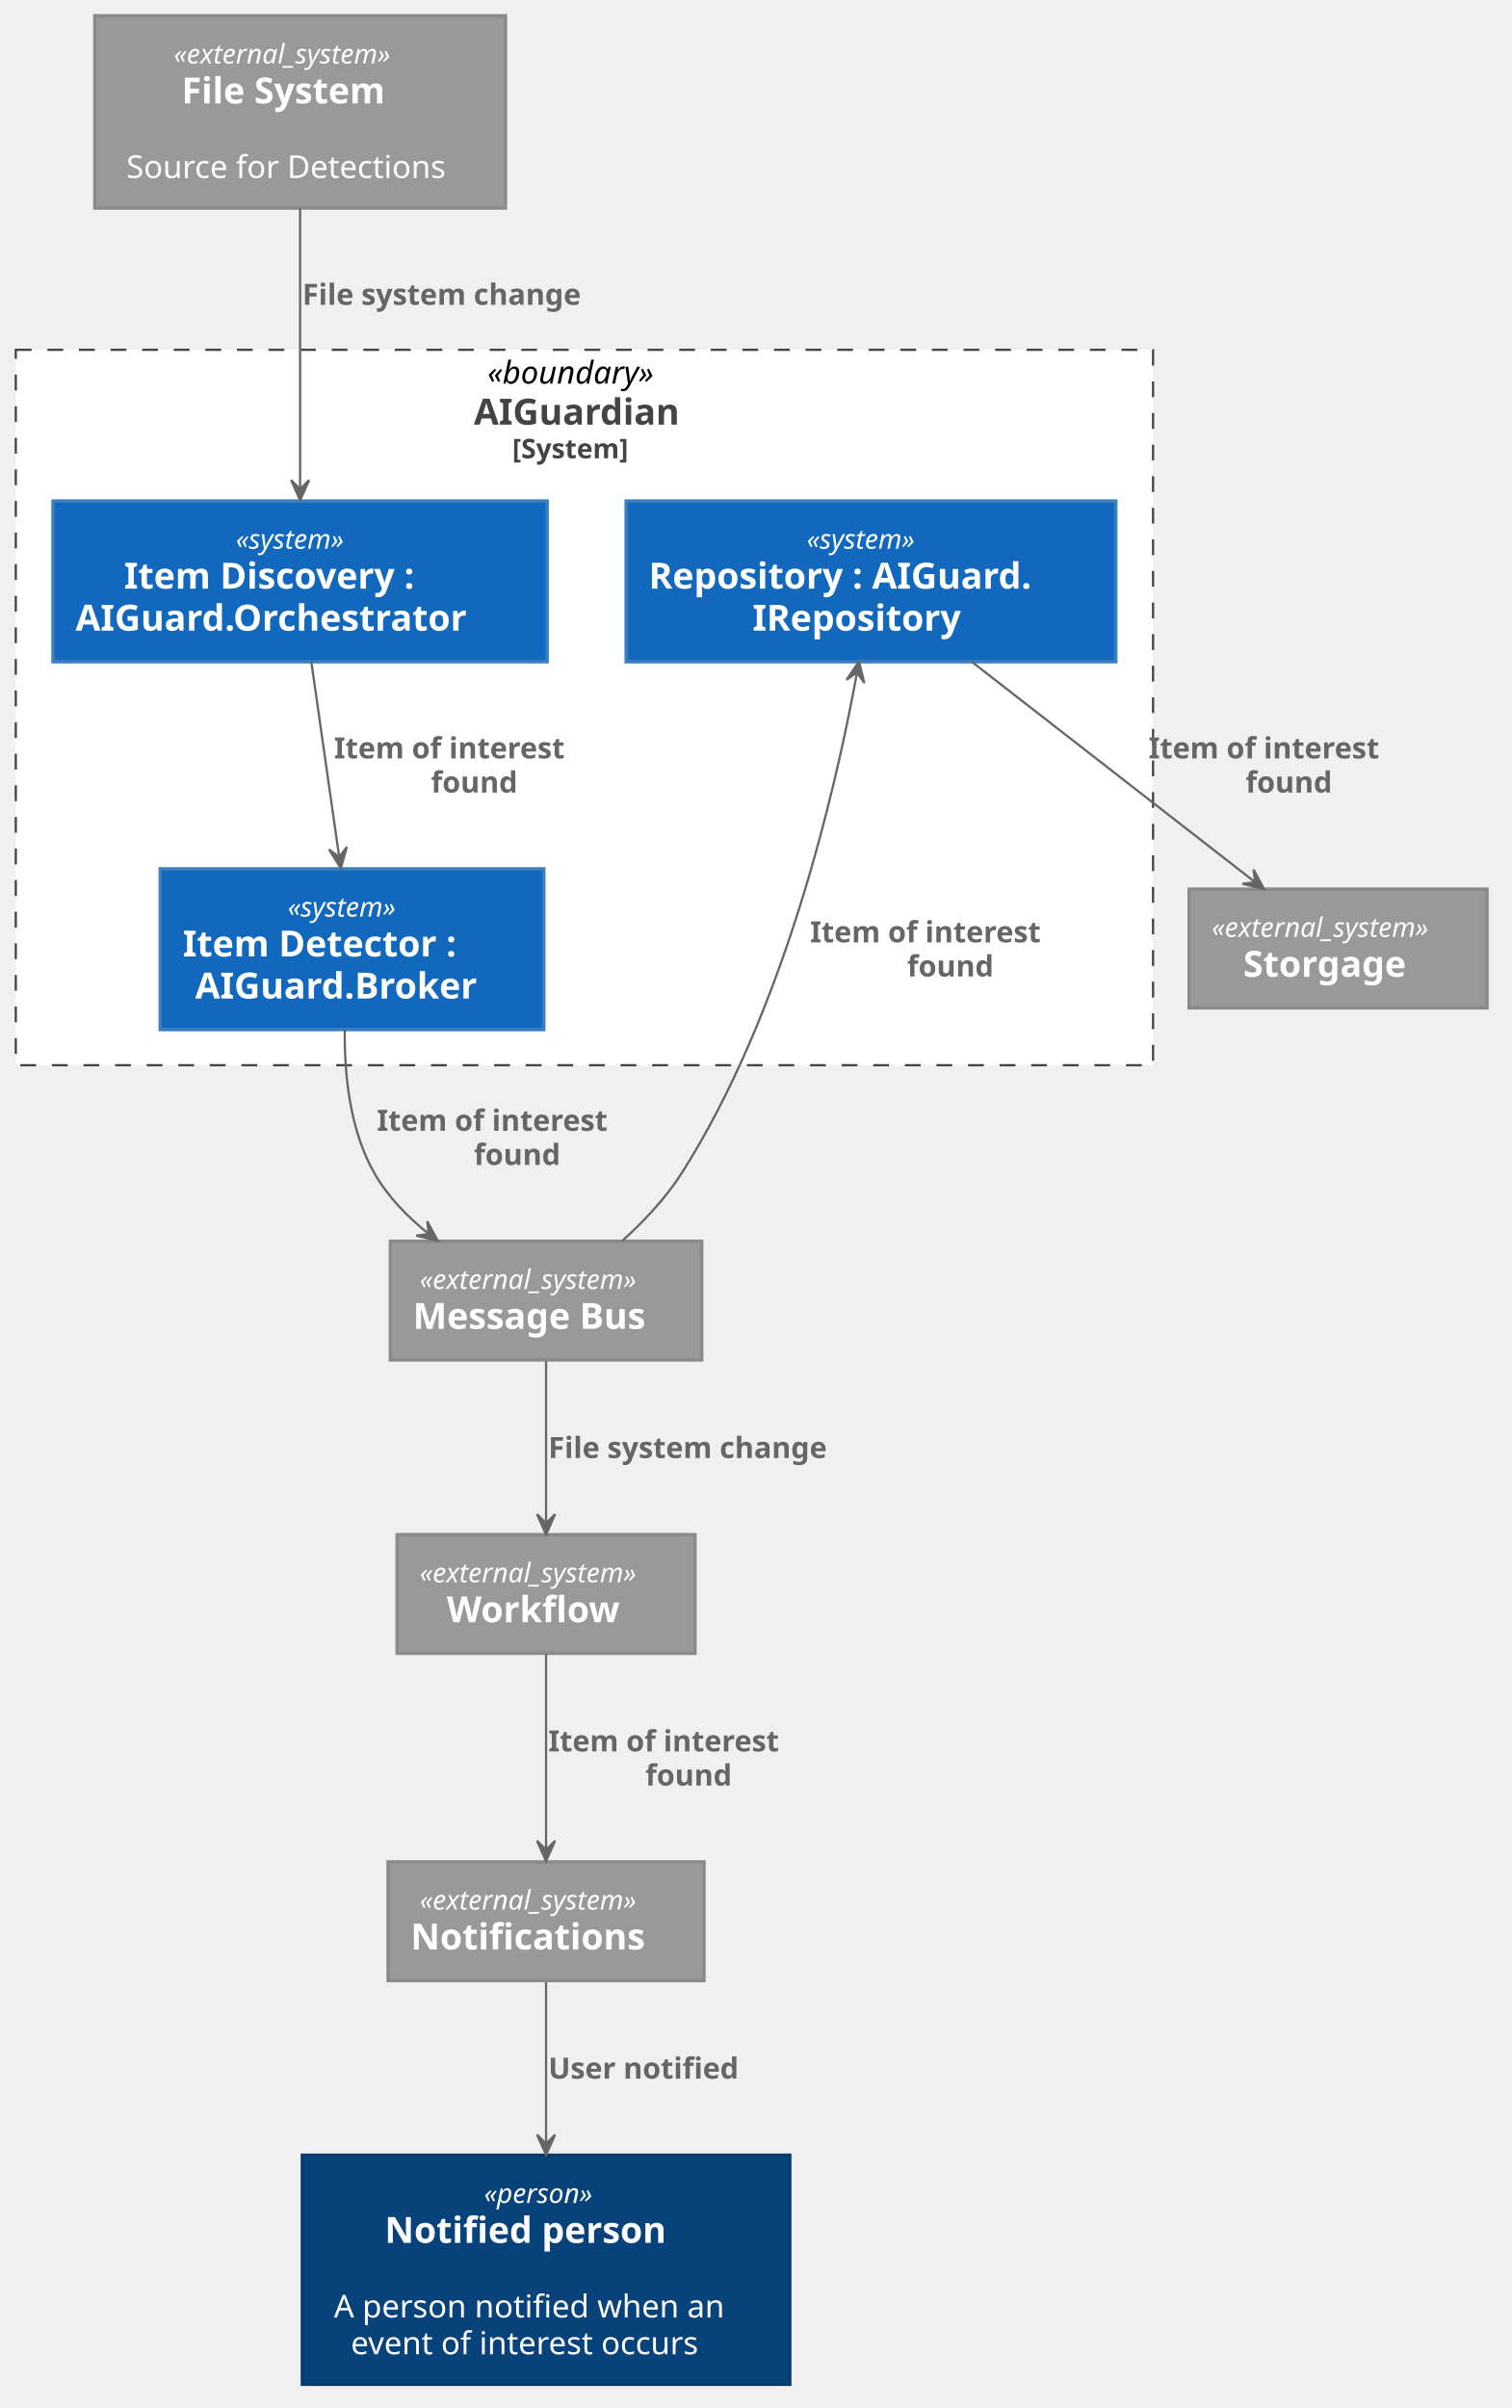
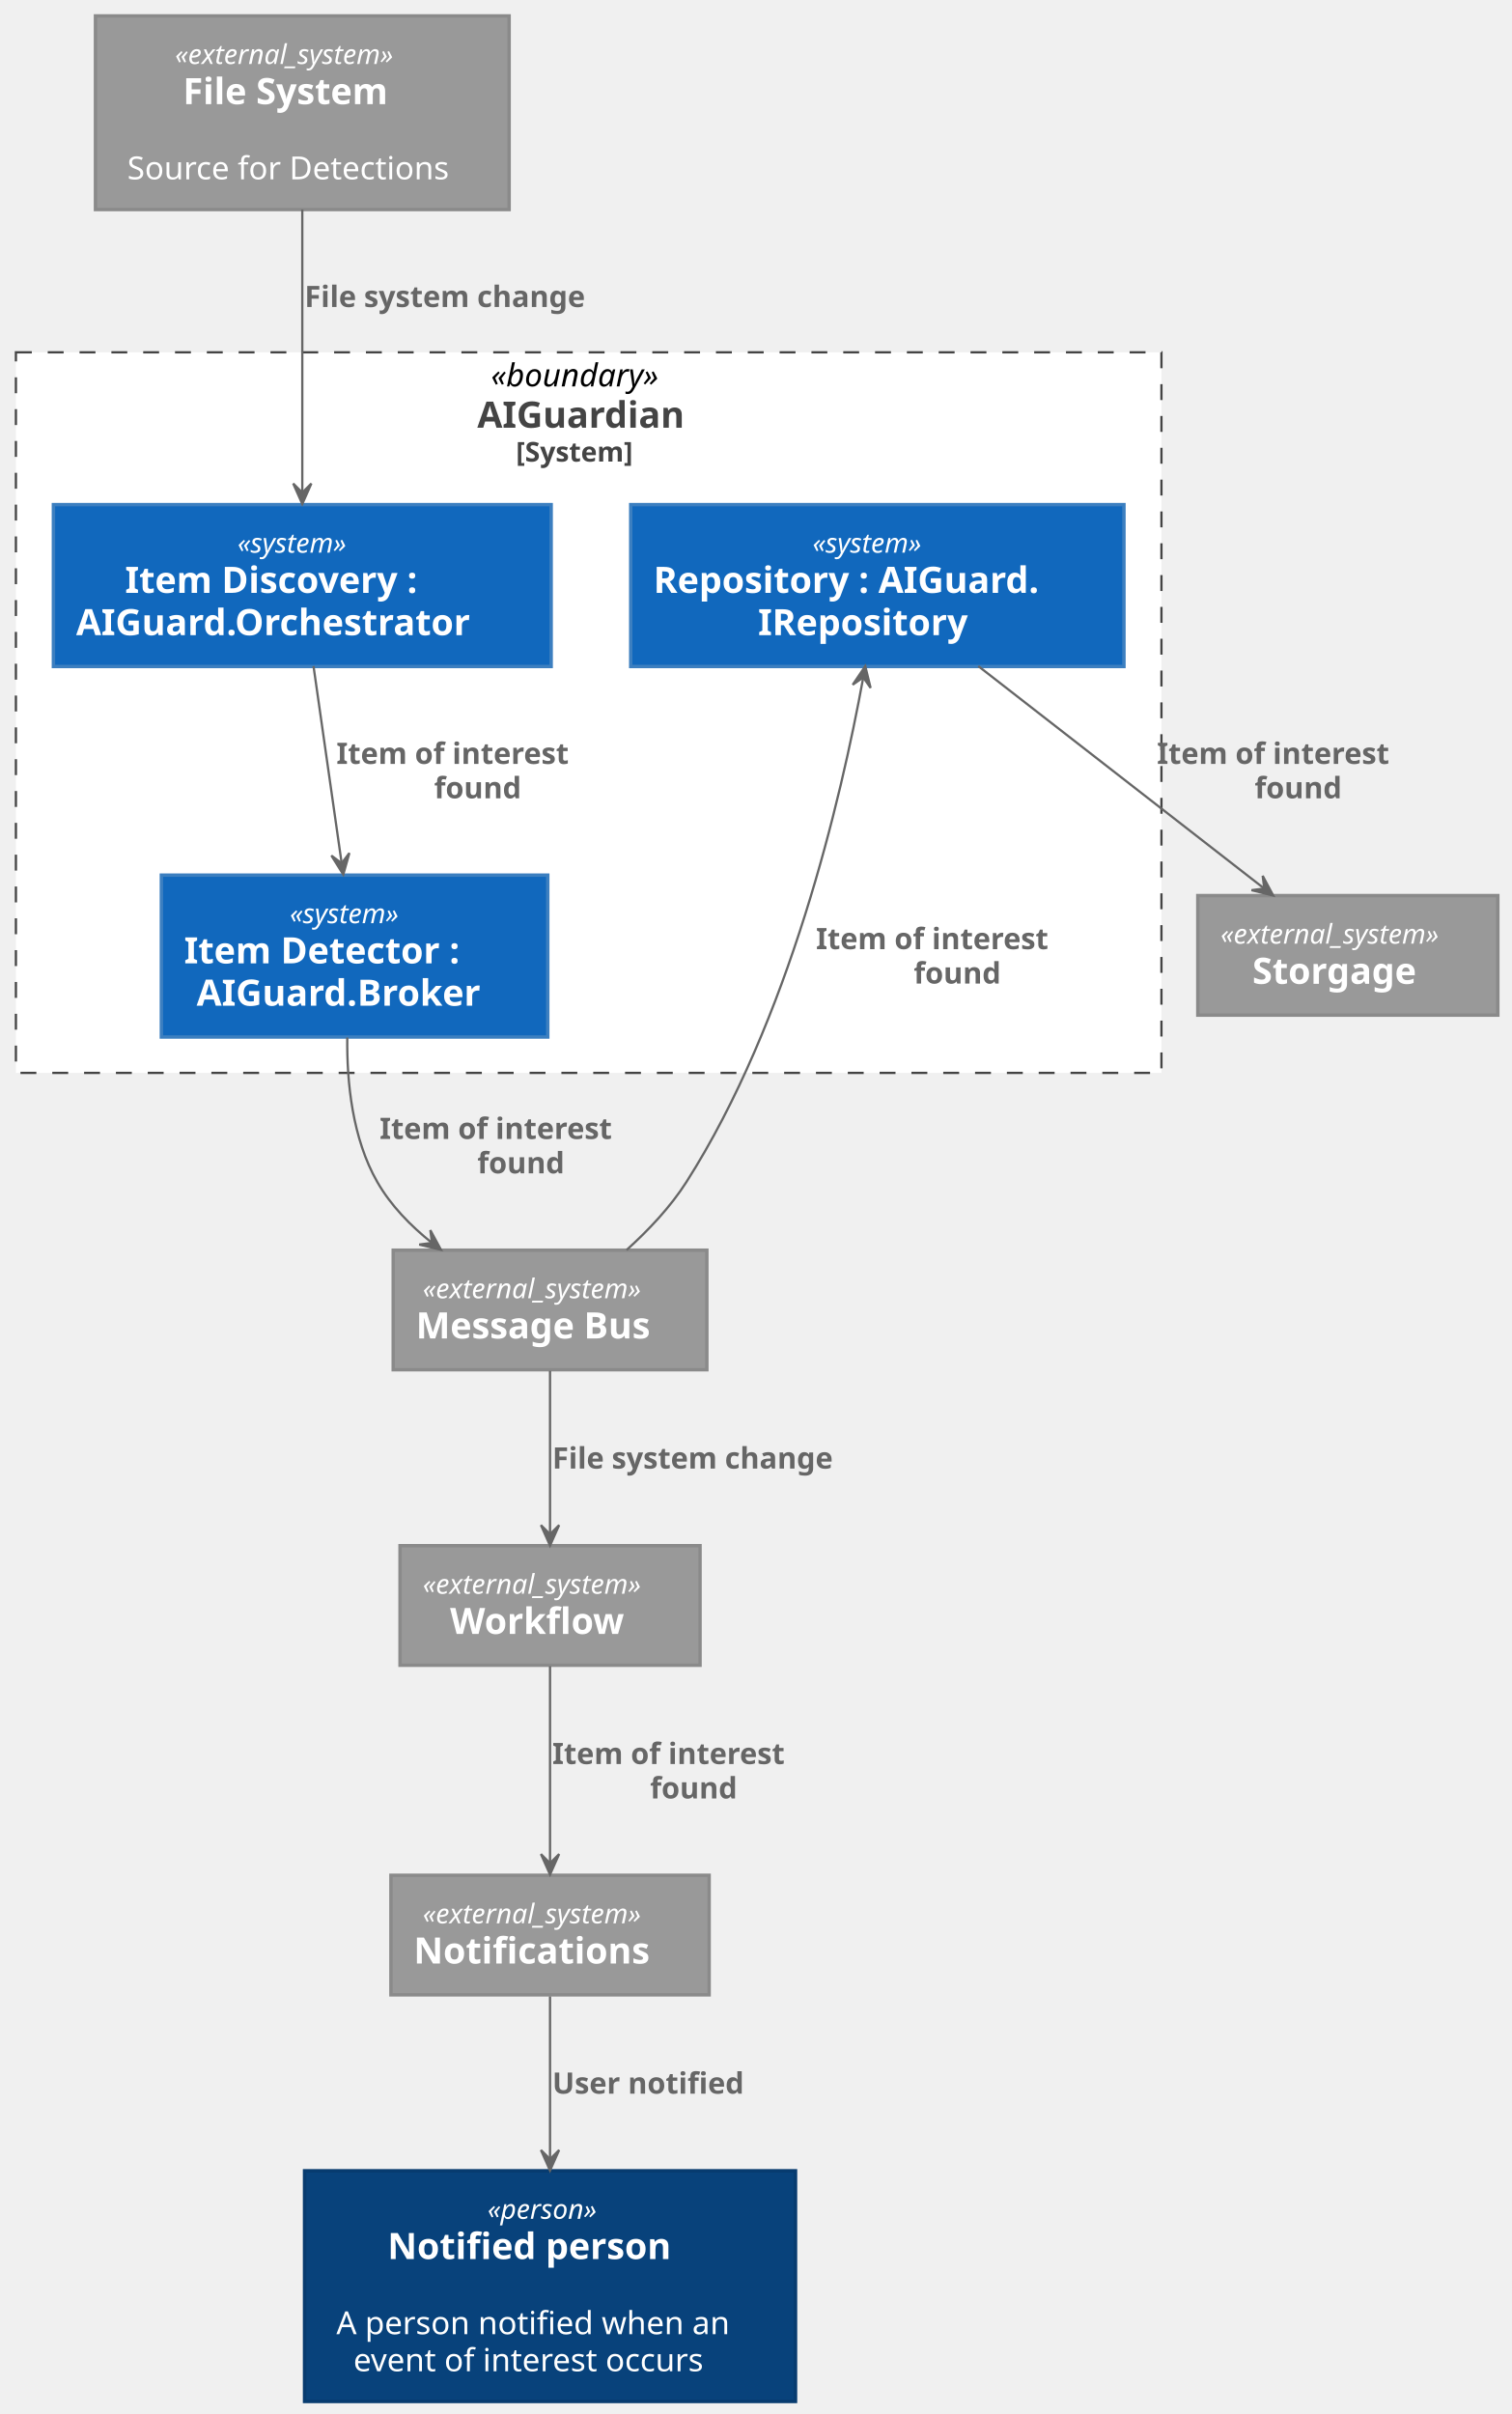
- <svg xmlns="http://www.w3.org/2000/svg" contentScriptType="application/ecmascript" contentStyleType="text/css" height="1067px" preserveAspectRatio="none" style="width:670px;height:1067px;" version="1.1" viewBox="0 0 670 1067" width="670px" zoomAndPan="magnify">
+ <svg xmlns="http://www.w3.org/2000/svg" contentScriptType="application/ecmascript" contentStyleType="text/css" height="1062px" preserveAspectRatio="none" style="width:665px;height:1062px;" version="1.1" viewBox="0 0 665 1062" width="665px" zoomAndPan="magnify">
  <defs />
  <g>
    <rect fill="#FFFFFF" height="317" style="stroke: #444444; stroke-width: 1.0; stroke-dasharray: 7.0,7.0;" width="504" x="7" y="155" />
    <text fill="#000000" font-family="sans-serif" font-size="14" font-style="italic" lengthAdjust="spacingAndGlyphs" textLength="86" x="216" y="169.995">«boundary»</text>
    <text fill="#444444" font-family="sans-serif" font-size="16" font-weight="bold" lengthAdjust="spacingAndGlyphs" textLength="98" x="210" y="188.148">AIGuardian</text>
    <text fill="#444444" font-family="sans-serif" font-size="12" font-weight="bold" lengthAdjust="spacingAndGlyphs" textLength="64" x="227" y="203.06">[System]</text>
    <rect fill="#1168BD" height="71.219" style="stroke: #3C7FC0; stroke-width: 1.5;" width="219" x="23.5" y="222" />
    <text fill="#FFFFFF" font-family="sans-serif" font-size="12" font-style="italic" lengthAdjust="spacingAndGlyphs" textLength="57" x="104.5" y="243.139">«system»</text>
    <text fill="#FFFFFF" font-family="sans-serif" font-size="16" font-weight="bold" lengthAdjust="spacingAndGlyphs" textLength="150" x="55" y="260.82">Item Discovery :</text>
    <text fill="#FFFFFF" font-family="sans-serif" font-size="16" font-weight="bold" lengthAdjust="spacingAndGlyphs" textLength="199" x="33.5" y="279.445">AIGuard.Orchestrator</text>
    <rect fill="#1168BD" height="71.219" style="stroke: #3C7FC0; stroke-width: 1.5;" width="170" x="71" y="385" />
    <text fill="#FFFFFF" font-family="sans-serif" font-size="12" font-style="italic" lengthAdjust="spacingAndGlyphs" textLength="57" x="127.5" y="406.139">«system»</text>
    <text fill="#FFFFFF" font-family="sans-serif" font-size="16" font-weight="bold" lengthAdjust="spacingAndGlyphs" textLength="144" x="81" y="423.82">Item Detector :</text>
    <text fill="#FFFFFF" font-family="sans-serif" font-size="16" font-weight="bold" lengthAdjust="spacingAndGlyphs" textLength="139" x="86.5" y="442.445">AIGuard.Broker</text>
    <rect fill="#1168BD" height="71.219" style="stroke: #3C7FC0; stroke-width: 1.5;" width="217" x="277.5" y="222" />
    <text fill="#FFFFFF" font-family="sans-serif" font-size="12" font-style="italic" lengthAdjust="spacingAndGlyphs" textLength="57" x="357.5" y="243.139">«system»</text>
    <text fill="#FFFFFF" font-family="sans-serif" font-size="16" font-weight="bold" lengthAdjust="spacingAndGlyphs" textLength="197" x="287.5" y="260.82">Repository : AIGuard.</text>
    <text fill="#FFFFFF" font-family="sans-serif" font-size="16" font-weight="bold" lengthAdjust="spacingAndGlyphs" textLength="105" x="333.5" y="279.445">IRepository</text>
    <rect fill="#08427B" height="101.484" style="stroke: #073B6F; stroke-width: 1.5;" width="216" x="134" y="955" />
    <text fill="#FFFFFF" font-family="sans-serif" font-size="12" font-style="italic" lengthAdjust="spacingAndGlyphs" textLength="55" x="214.5" y="976.139">«person»</text>
    <text fill="#FFFFFF" font-family="sans-serif" font-size="16" font-weight="bold" lengthAdjust="spacingAndGlyphs" textLength="143" x="170.5" y="993.82">Notified person</text>
    <text fill="#FFFFFF" font-family="sans-serif" font-size="14" lengthAdjust="spacingAndGlyphs" textLength="0" x="244" y="1010.589" />
    <text fill="#FFFFFF" font-family="sans-serif" font-size="14" lengthAdjust="spacingAndGlyphs" textLength="188" x="148" y="1026.886">A person notified when an</text>
    <text fill="#FFFFFF" font-family="sans-serif" font-size="14" lengthAdjust="spacingAndGlyphs" textLength="173" x="155.5" y="1043.183">event of interest occurs</text>
    <rect fill="#999999" height="85.188" style="stroke: #8A8A8A; stroke-width: 1.5;" width="182" x="42" y="7" />
    <text fill="#FFFFFF" font-family="sans-serif" font-size="12" font-style="italic" lengthAdjust="spacingAndGlyphs" textLength="112" x="77" y="28.139">«external_system»</text>
    <text fill="#FFFFFF" font-family="sans-serif" font-size="16" font-weight="bold" lengthAdjust="spacingAndGlyphs" textLength="105" x="80.5" y="45.82">File System</text>
    <text fill="#FFFFFF" font-family="sans-serif" font-size="14" lengthAdjust="spacingAndGlyphs" textLength="0" x="135" y="62.589" />
    <text fill="#FFFFFF" font-family="sans-serif" font-size="14" lengthAdjust="spacingAndGlyphs" textLength="158" x="56" y="78.886">Source for Detections</text>
    <rect fill="#999999" height="52.594" style="stroke: #8A8A8A; stroke-width: 1.5;" width="138" x="173" y="550" />
    <text fill="#FFFFFF" font-family="sans-serif" font-size="12" font-style="italic" lengthAdjust="spacingAndGlyphs" textLength="112" x="186" y="571.139">«external_system»</text>
    <text fill="#FFFFFF" font-family="sans-serif" font-size="16" font-weight="bold" lengthAdjust="spacingAndGlyphs" textLength="118" x="183" y="588.82">Message Bus</text>
    <rect fill="#999999" height="52.594" style="stroke: #8A8A8A; stroke-width: 1.5;" width="140" x="172" y="825" />
    <text fill="#FFFFFF" font-family="sans-serif" font-size="12" font-style="italic" lengthAdjust="spacingAndGlyphs" textLength="112" x="186" y="846.139">«external_system»</text>
    <text fill="#FFFFFF" font-family="sans-serif" font-size="16" font-weight="bold" lengthAdjust="spacingAndGlyphs" textLength="120" x="182" y="863.82">Notifications</text>
    <rect fill="#999999" height="52.594" style="stroke: #8A8A8A; stroke-width: 1.5;" width="132" x="176" y="680" />
    <text fill="#FFFFFF" font-family="sans-serif" font-size="12" font-style="italic" lengthAdjust="spacingAndGlyphs" textLength="112" x="186" y="701.139">«external_system»</text>
    <text fill="#FFFFFF" font-family="sans-serif" font-size="16" font-weight="bold" lengthAdjust="spacingAndGlyphs" textLength="88" x="198" y="718.82">Workflow</text>
    <rect fill="#999999" height="52.594" style="stroke: #8A8A8A; stroke-width: 1.5;" width="132" x="527" y="394" />
    <text fill="#FFFFFF" font-family="sans-serif" font-size="12" font-style="italic" lengthAdjust="spacingAndGlyphs" textLength="112" x="537" y="415.139">«external_system»</text>
    <text fill="#FFFFFF" font-family="sans-serif" font-size="16" font-weight="bold" lengthAdjust="spacingAndGlyphs" textLength="84" x="551" y="432.82">Storgage</text>
    <path d="M242,603.095 C242,623.763 242,652.91 242,674.826 " fill="none" id="bus-to-workflow" style="stroke: #666666; stroke-width: 1.0;" />
    <polygon fill="#666666" points="242,679.949,246,670.949,242,674.949,238,670.949,242,679.949" style="stroke: #666666; stroke-width: 1.0;" />
    <text fill="#666666" font-family="sans-serif" font-size="13" font-weight="bold" lengthAdjust="spacingAndGlyphs" textLength="144" x="243" y="646.067">File system change</text>
    <path d="M242,878.285 C242,897.816 242,925.357 242,949.73 " fill="none" id="notification-to-recipient" style="stroke: #666666; stroke-width: 1.0;" />
    <polygon fill="#666666" points="242,954.879,246,945.879,242,949.879,238,945.879,242,954.879" style="stroke: #666666; stroke-width: 1.0;" />
    <text fill="#666666" font-family="sans-serif" font-size="13" font-weight="bold" lengthAdjust="spacingAndGlyphs" textLength="99" x="243" y="921.067">User notified</text>
    <path d="M242,733.066 C242,757.317 242,793.795 242,819.651 " fill="none" id="workflow-to-notification" style="stroke: #666666; stroke-width: 1.0;" />
    <polygon fill="#666666" points="242,824.674,246,815.674,242,819.674,238,815.674,242,824.674" style="stroke: #666666; stroke-width: 1.0;" />
    <text fill="#666666" font-family="sans-serif" font-size="13" font-weight="bold" lengthAdjust="spacingAndGlyphs" textLength="125" x="243" y="776.067">Item of interest</text>
    <text fill="#666666" font-family="sans-serif" font-size="13" font-weight="bold" lengthAdjust="spacingAndGlyphs" textLength="44" x="286" y="791.2">found</text>
    <path d="M137.934,293.039 C141.56,318.419 146.495,352.966 150.291,379.538 " fill="none" id="discovery-to-detector" style="stroke: #666666; stroke-width: 1.0;" />
    <polygon fill="#666666" points="151.034,384.741,153.721,375.266,150.327,379.791,145.801,376.397,151.034,384.741" style="stroke: #666666; stroke-width: 1.0;" />
    <text fill="#666666" font-family="sans-serif" font-size="13" font-weight="bold" lengthAdjust="spacingAndGlyphs" textLength="125" x="148" y="336.067">Item of interest</text>
    <text fill="#666666" font-family="sans-serif" font-size="13" font-weight="bold" lengthAdjust="spacingAndGlyphs" textLength="44" x="191" y="351.2">found</text>
    <path d="M152.792,456.435 C152.556,476.288 155.056,500.913 166,520 C171.902,530.294 180.572,539.213 189.964,546.711 " fill="none" id="detector-to-bus" style="stroke: #666666; stroke-width: 1.0;" />
    <polygon fill="#666666" points="194.028,549.836,189.333,541.178,190.065,546.787,184.456,547.519,194.028,549.836" style="stroke: #666666; stroke-width: 1.0;" />
    <text fill="#666666" font-family="sans-serif" font-size="13" font-weight="bold" lengthAdjust="spacingAndGlyphs" textLength="125" x="167" y="501.067">Item of interest</text>
    <text fill="#666666" font-family="sans-serif" font-size="13" font-weight="bold" lengthAdjust="spacingAndGlyphs" textLength="44" x="210" y="516.2">found</text>
    <path d="M275.682,549.904 C285.259,541.271 294.982,531.008 302,520 C347.197,449.109 369.982,351.827 379.788,298.133 " fill="none" id="bus-to-repo" style="stroke: #666666; stroke-width: 1.0;" />
    <polygon fill="#666666" points="380.696,293.075,375.167,301.226,379.812,297.996,383.041,302.64,380.696,293.075" style="stroke: #666666; stroke-width: 1.0;" />
    <text fill="#666666" font-family="sans-serif" font-size="13" font-weight="bold" lengthAdjust="spacingAndGlyphs" textLength="125" x="359" y="417.567">Item of interest</text>
    <text fill="#666666" font-family="sans-serif" font-size="13" font-weight="bold" lengthAdjust="spacingAndGlyphs" textLength="44" x="402" y="432.7">found</text>
    <path d="M430.407,293.039 C467.85,322.161 520.81,363.352 555.993,390.717 " fill="none" id="repo-to-persist" style="stroke: #666666; stroke-width: 1.0;" />
    <polygon fill="#666666" points="560.193,393.984,555.545,385.301,556.246,390.914,550.633,391.616,560.193,393.984" style="stroke: #666666; stroke-width: 1.0;" />
    <text fill="#666666" font-family="sans-serif" font-size="13" font-weight="bold" lengthAdjust="spacingAndGlyphs" textLength="125" x="509" y="336.067">Item of interest</text>
    <text fill="#666666" font-family="sans-serif" font-size="13" font-weight="bold" lengthAdjust="spacingAndGlyphs" textLength="44" x="552" y="351.2">found</text>
    <path d="M133,92.187 C133,128.493 133,180.778 133,216.56 " fill="none" id="filesys-to-discovery" style="stroke: #666666; stroke-width: 1.0;" />
    <polygon fill="#666666" points="133,221.715,137,212.715,133,216.715,129,212.715,133,221.715" style="stroke: #666666; stroke-width: 1.0;" />
    <text fill="#666666" font-family="sans-serif" font-size="13" font-weight="bold" lengthAdjust="spacingAndGlyphs" textLength="144" x="134" y="135.067">File system change</text>
  </g>
</svg>
